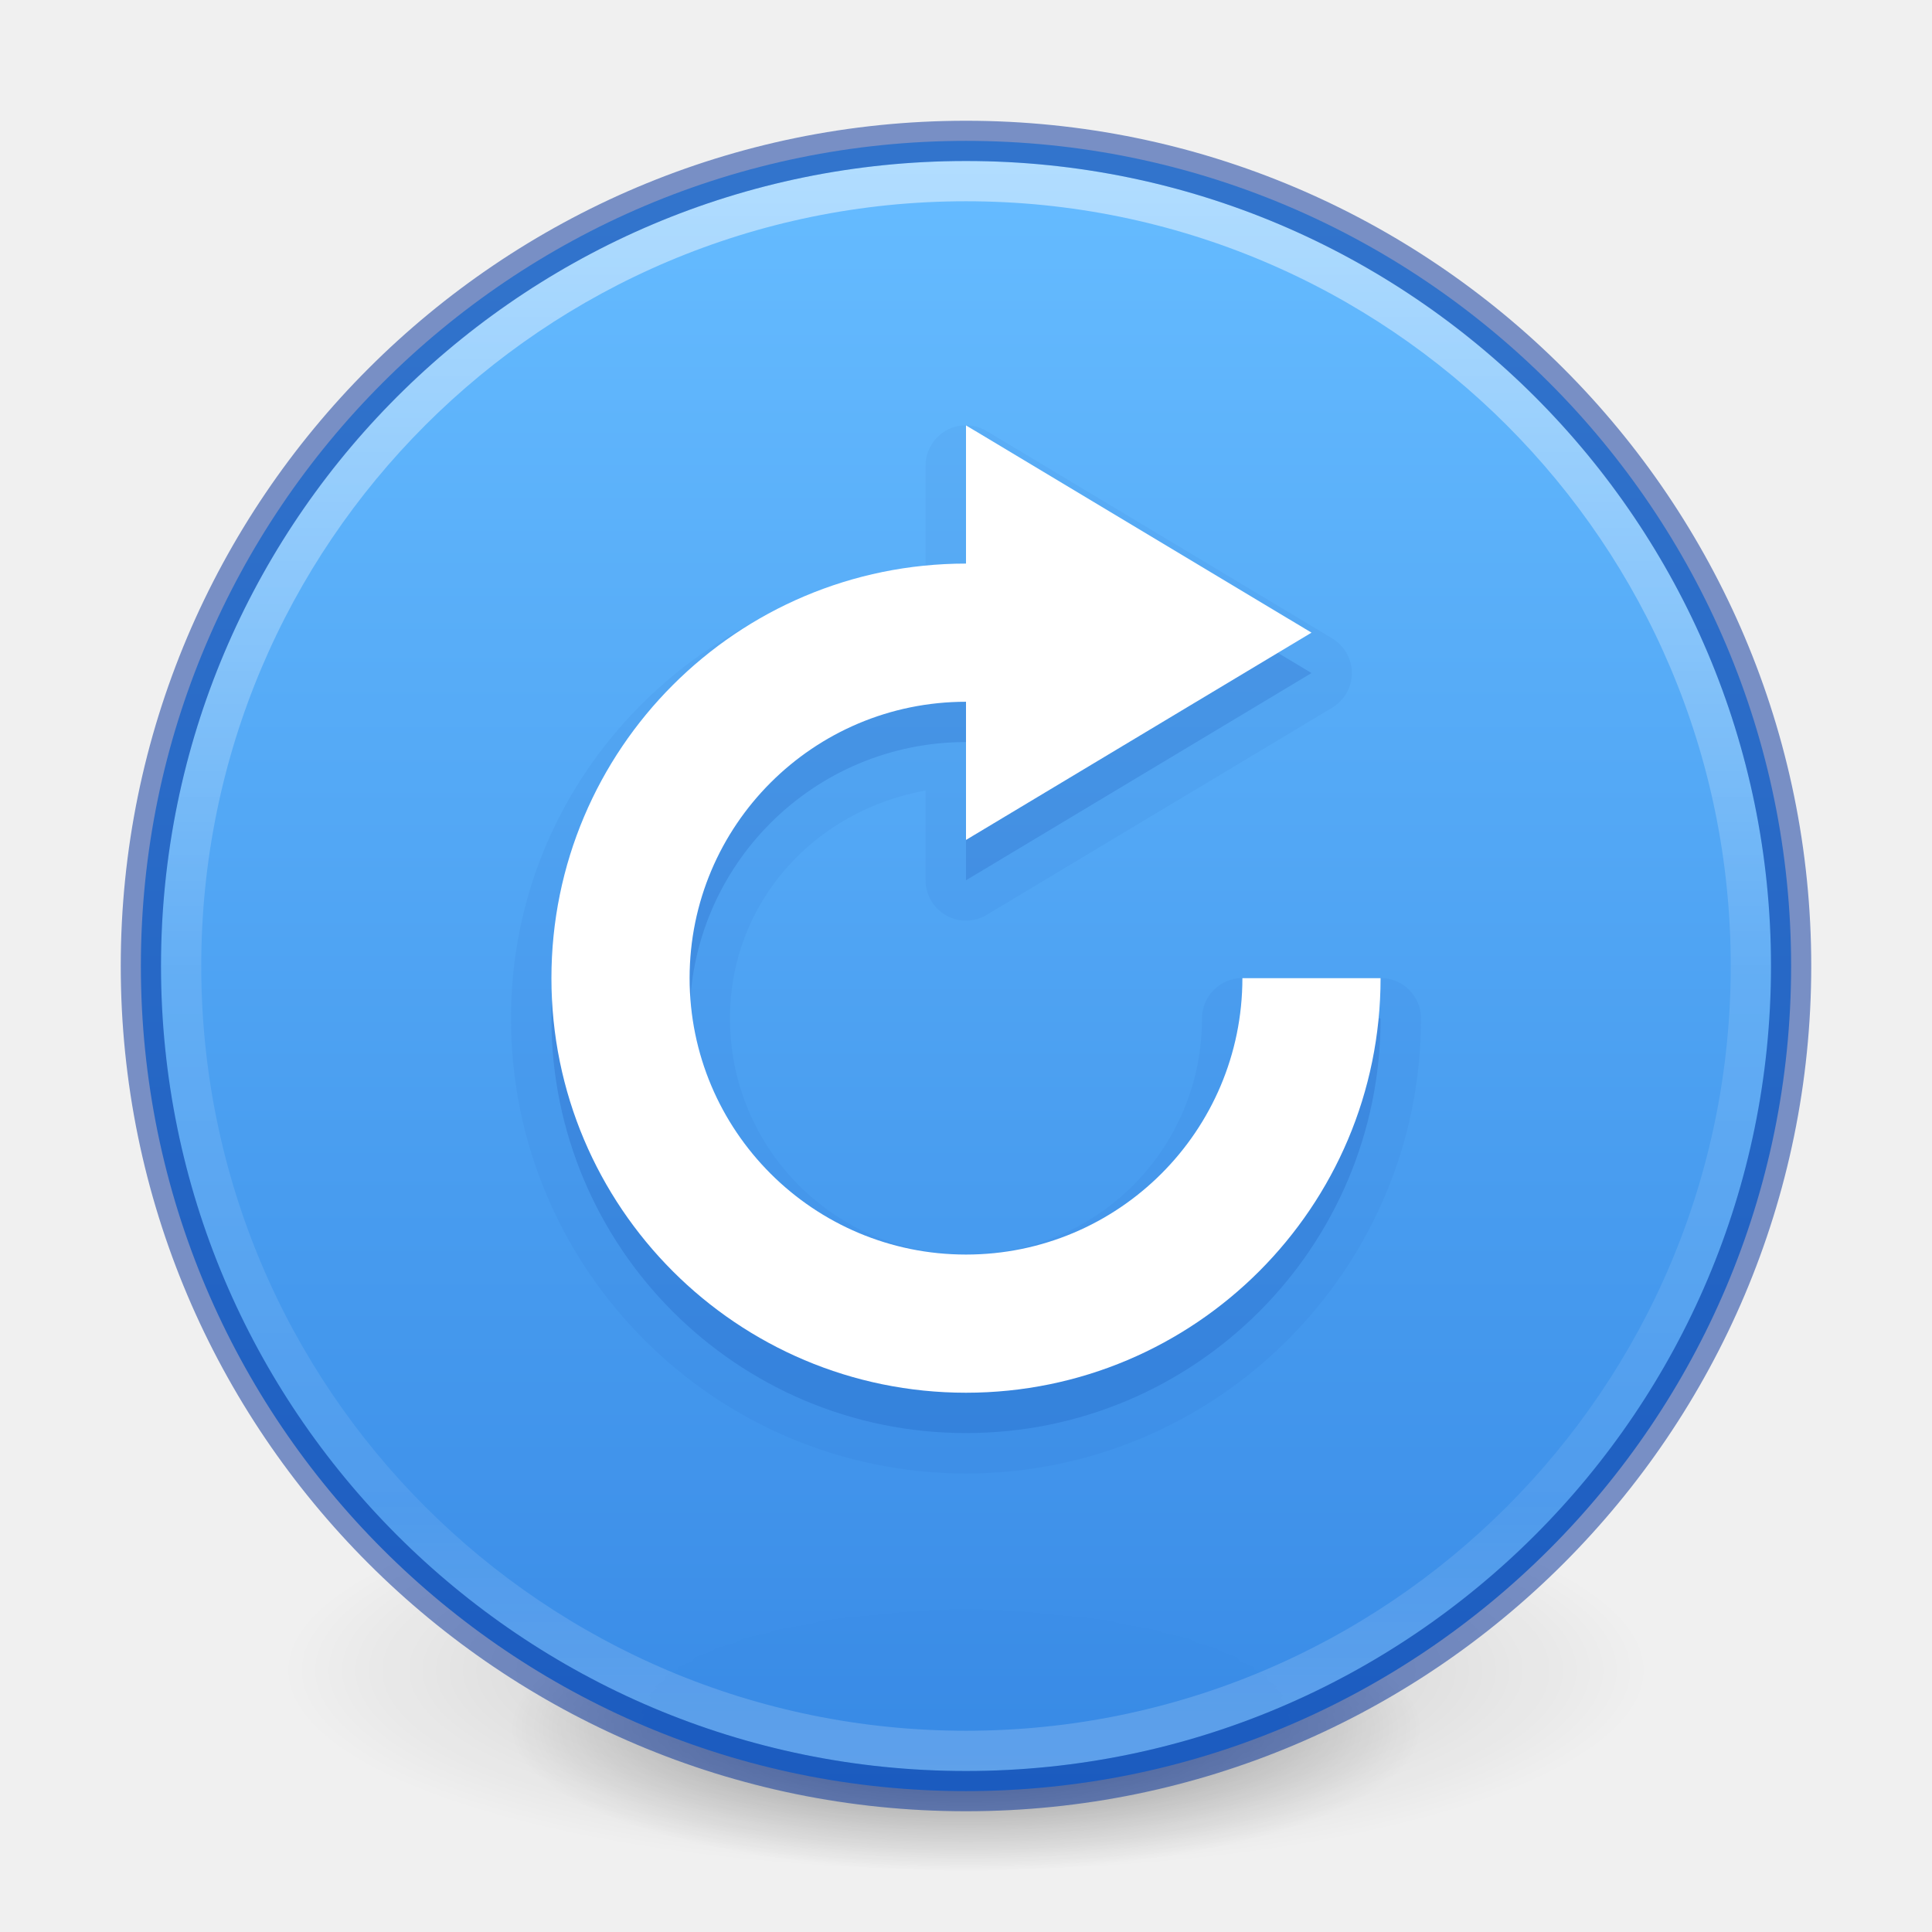
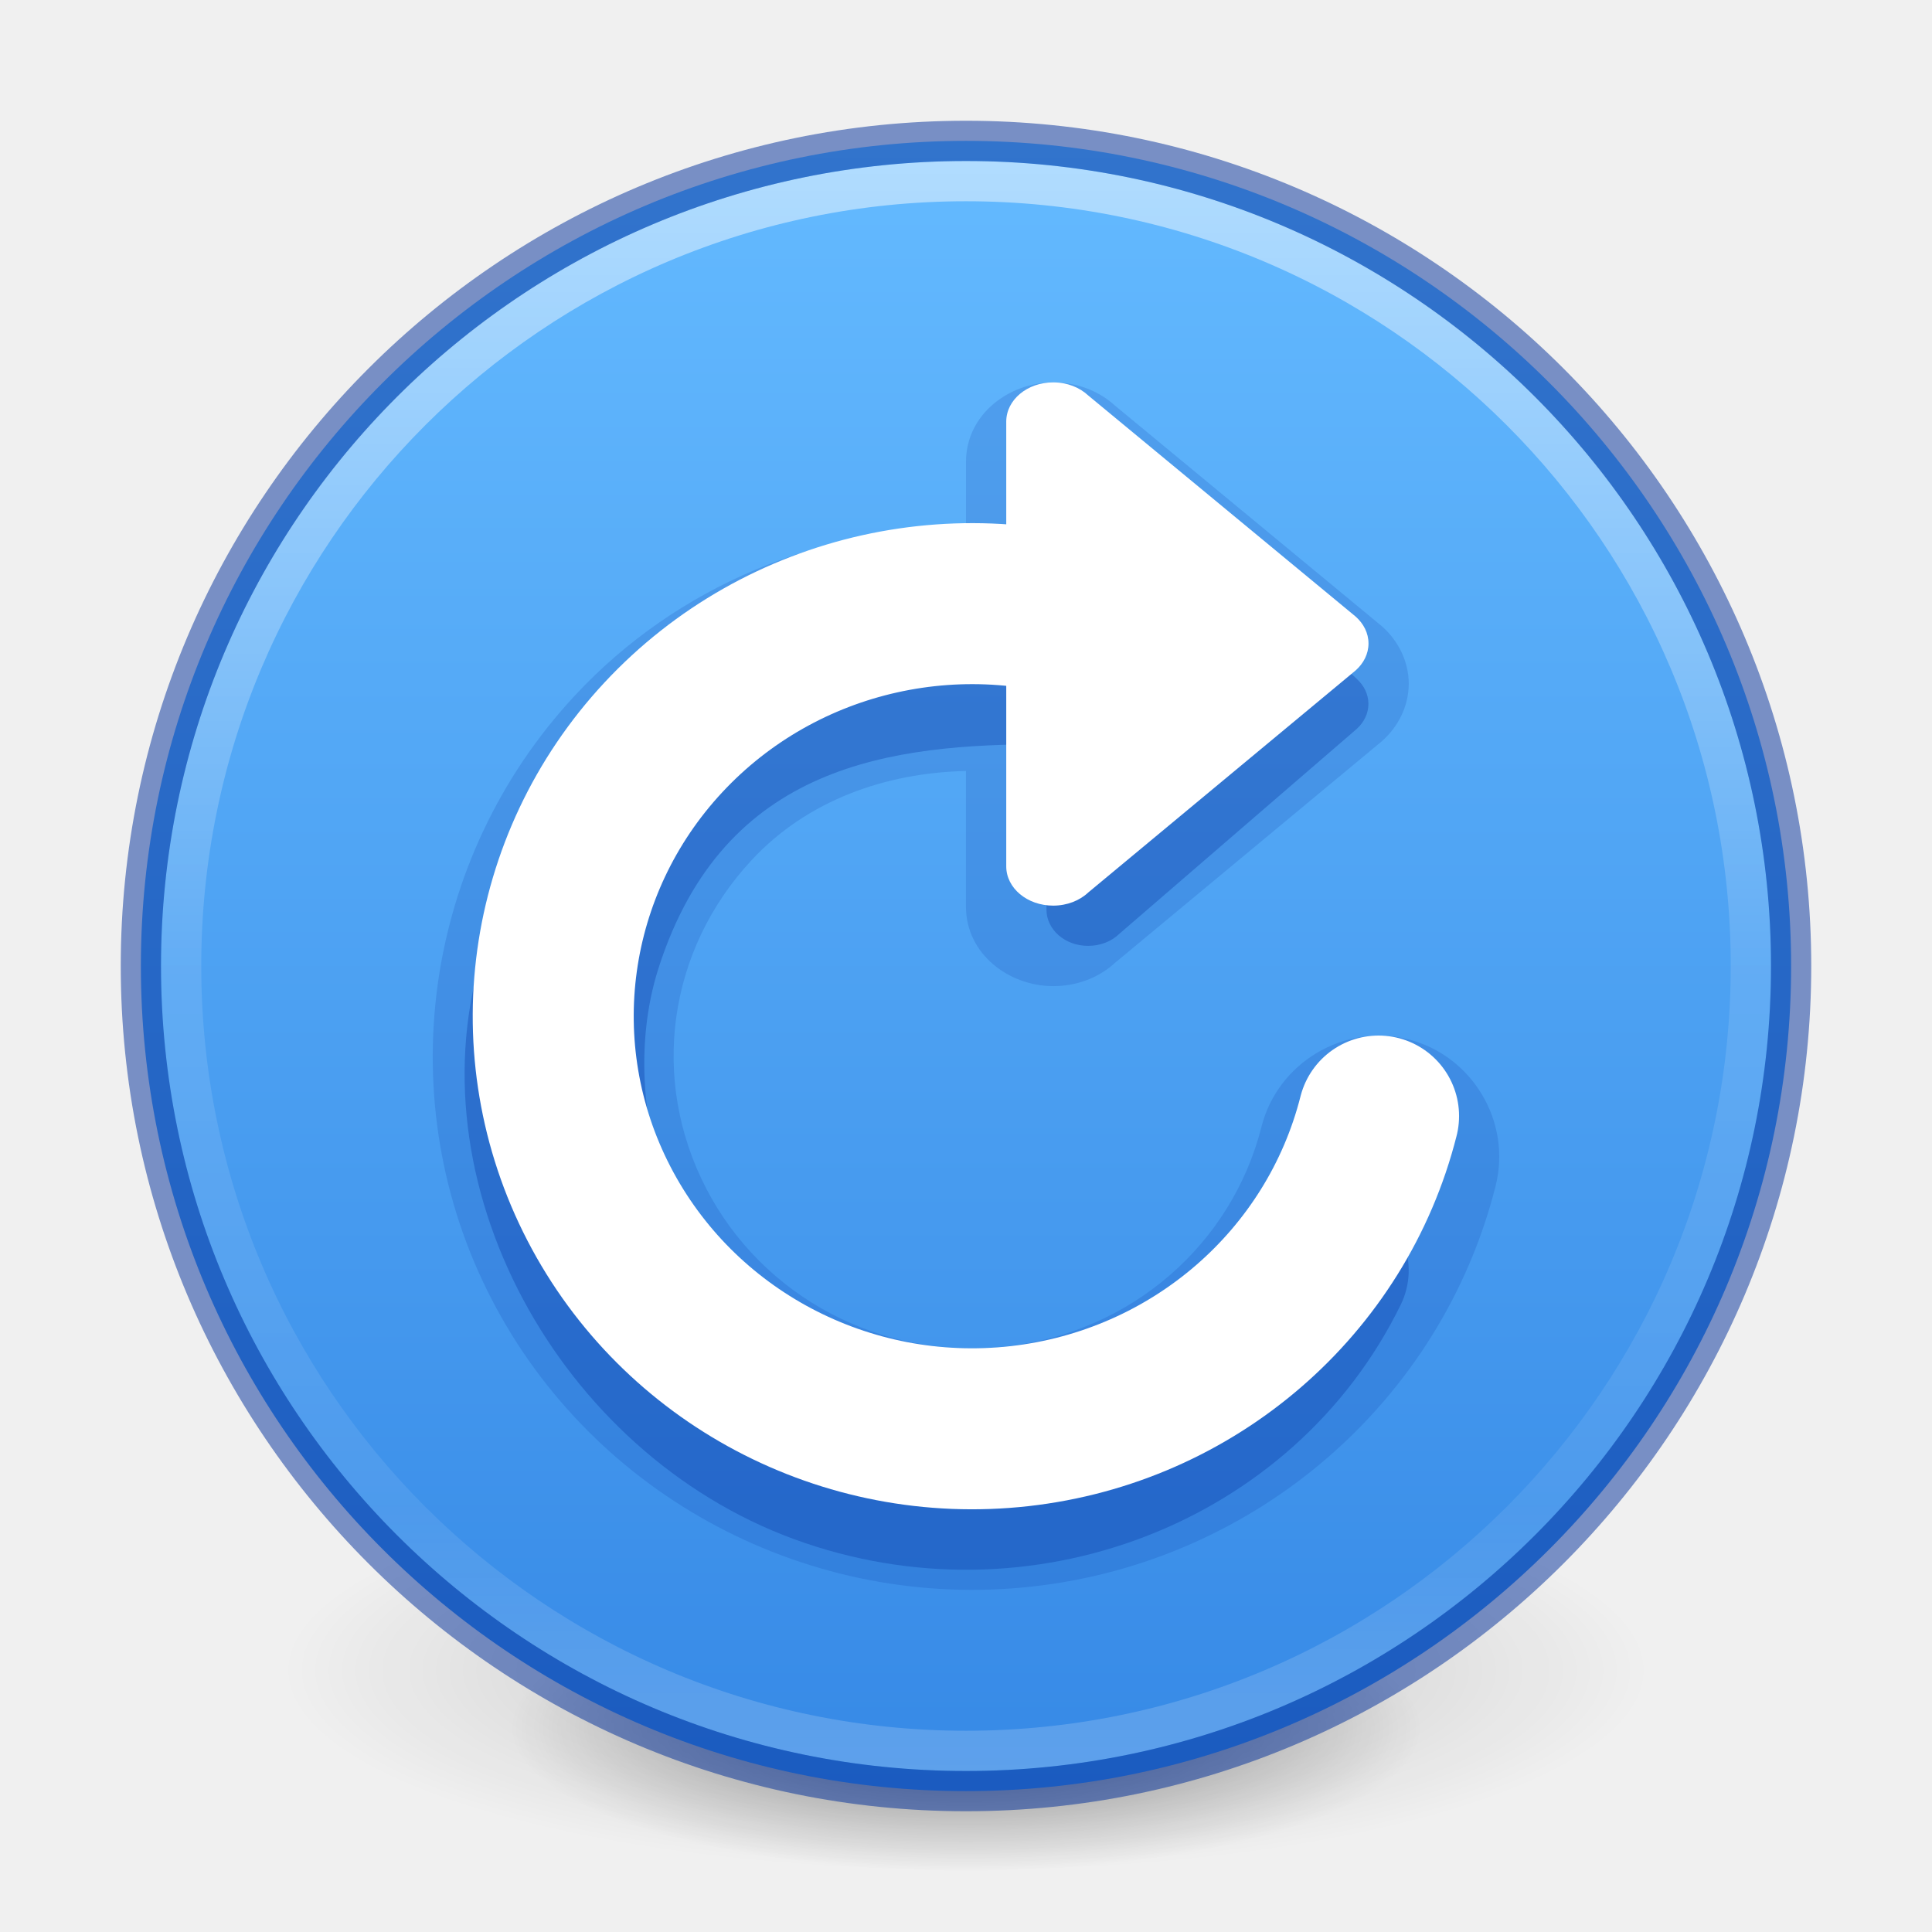
- <svg xmlns="http://www.w3.org/2000/svg" xmlns:xlink="http://www.w3.org/1999/xlink" version="1.1" width="48" height="48" id="svg4031">
-   <defs id="defs4033">
+ <svg xmlns="http://www.w3.org/2000/svg" xmlns:xlink="http://www.w3.org/1999/xlink" version="1.2" width="48" height="48" id="svg2">
+   <defs id="defs4">
    <linearGradient id="linearGradient4011">
      <stop id="stop4013" style="stop-color:#ffffff;stop-opacity:1" offset="0" />
-       <stop id="stop4015" style="stop-color:#ffffff;stop-opacity:0.235" offset="0.508" />
-       <stop id="stop4017" style="stop-color:#ffffff;stop-opacity:0.157" offset="0.835" />
+       <stop id="stop4015-3" style="stop-color:#ffffff;stop-opacity:0.235" offset="0.508" />
+       <stop id="stop4017-2" style="stop-color:#ffffff;stop-opacity:0.157" offset="0.835" />
      <stop id="stop4019" style="stop-color:#ffffff;stop-opacity:0.392" offset="1" />
    </linearGradient>
-     <linearGradient x1="71.204" y1="6.238" x2="71.204" y2="44.341" id="linearGradient3019" xlink:href="#linearGradient4011" gradientUnits="userSpaceOnUse" gradientTransform="matrix(1.054054,0,0,1.054054,-51.611,-2.727901)" />
-     <linearGradient gradientTransform="matrix(1.571255,0,0,1.174665,-3179.506,-3763.776)" gradientUnits="userSpaceOnUse" xlink:href="#linearGradient947" id="linearGradient11527-6-5" y2="3241.997" x2="2035.165" y1="3208.074" x1="2035.165" />
-     <linearGradient id="linearGradient947">
-       <stop id="stop943" style="stop-color:#64baff;stop-opacity:1" offset="0" />
-       <stop id="stop945" style="stop-color:#3689e6;stop-opacity:1" offset="1" />
+     <linearGradient gradientTransform="rotate(90,24,24)" gradientUnits="userSpaceOnUse" y2="24" x2="44.5" y1="24" x1="3.5" id="linearGradient887" xlink:href="#linearGradient947-5" />
+     <linearGradient gradientTransform="matrix(1.054054,0,0,1.054054,-51.61102,-2.727902)" gradientUnits="userSpaceOnUse" xlink:href="#linearGradient4011" id="linearGradient3019" y2="44.341" x2="71.204" y1="6.238" x1="71.204" />
+     <linearGradient id="linearGradient947-5">
+       <stop offset="0" style="stop-color:#64baff;stop-opacity:1" id="stop943-6" />
+       <stop offset="1" style="stop-color:#3689e6;stop-opacity:1" id="stop945-2" />
    </linearGradient>
    <radialGradient xlink:href="#linearGradient3820-7-2" id="radialGradient3300-8" gradientUnits="userSpaceOnUse" gradientTransform="matrix(0.3823536,7.5555777e-8,-1.8372241e-8,0.1115198,-5.925427,36.33585)" cx="99.189" cy="185.297" fx="99.189" fy="185.297" r="62.769" />
    <linearGradient id="linearGradient3820-7-2">
      <stop id="stop3822-2-6" style="stop-color:#000000;stop-opacity:1" offset="0" />
      <stop id="stop3824-1-2" style="stop-color:#000000;stop-opacity:0" offset="1" />
    </linearGradient>
    <radialGradient xlink:href="#linearGradient3820-7-2" id="radialGradient4192-6" gradientUnits="userSpaceOnUse" gradientTransform="matrix(0.2549024,5.3967361e-8,-1.2248161e-8,0.07965545,6.716382,44.24067)" cx="99.189" cy="185.297" fx="99.189" fy="185.297" r="62.769" />
  </defs>
-   <g id="g4198-4" transform="matrix(0.7083333,0,0,0.7142827,1.33333,0.7846048)" style="stroke-width:1.406">
+   <g id="g4198-4" transform="matrix(0.7083333,0,0,0.7142827,1.333335,0.7845968)" style="stroke-width:1.406">
    <path d="m 56,57.002 a 24,6.999 0 1 1 -48,0 24,6.999 0 1 1 48,0 z" id="path3818-0-6" style="opacity:0.2;fill:url(#radialGradient3300-8);fill-opacity:1;stroke:none;stroke-width:1.406" />
    <path style="opacity:0.4;fill:url(#radialGradient4192-6);fill-opacity:1;stroke:none;stroke-width:1.406" id="path4190-2" d="m 48,59.002 a 16,4.999 0 1 1 -32,0 16,4.999 0 1 1 32,0 z" />
  </g>
-   <path d="m 24,3.5 c -11.311,0 -20.5,9.189 -20.5,20.5 0,11.311 9.189,20.5 20.5,20.5 11.311,0 20.5,-9.189 20.5,-20.5 C 44.5,12.689 35.311,3.5 24,3.5 Z" id="path2555-7-8-5-0-9" style="color:#000000;display:inline;overflow:visible;visibility:visible;opacity:0.99;fill:url(#linearGradient11527-6-5);fill-opacity:1;fill-rule:nonzero;stroke:none;stroke-width:1;marker:none;enable-background:accumulate" />
-   <path d="m 43.5,23.999 c 0,10.77 -8.731,19.501 -19.5,19.501 -10.77,0 -19.5,-8.731 -19.5,-19.501 0,-10.769 8.731,-19.499 19.5,-19.499 C 34.769,4.5 43.5,13.23 43.5,23.999 l 0,0 z" id="path8655" style="opacity:0.5;color:#000000;fill:none;stroke:url(#linearGradient3019);stroke-width:1;stroke-linecap:round;stroke-linejoin:round;stroke-miterlimit:4;stroke-opacity:1;stroke-dasharray:none;stroke-dashoffset:0;marker:none;visibility:visible;display:inline;overflow:visible;enable-background:accumulate" />
-   <path d="m 24,3.5 c -11.311,0 -20.5,9.189 -20.5,20.5 0,11.311 9.189,20.5 20.5,20.5 11.311,0 20.5,-9.189 20.5,-20.5 0,-11.311 -9.189,-20.5 -20.5,-20.5 z" id="path2555-6" style="opacity:0.5;color:#000000;fill:none;stroke:#002e99;stroke-width:1;stroke-linecap:round;stroke-linejoin:round;stroke-miterlimit:4;stroke-opacity:1;stroke-dasharray:none;stroke-dashoffset:0;marker:none;visibility:visible;display:inline;overflow:visible;enable-background:accumulate;clip-rule:nonzero;isolation:auto;mix-blend-mode:normal;color-interpolation:sRGB;color-interpolation-filters:linearRGB;solid-color:#000000;solid-opacity:1;fill-opacity:1;fill-rule:nonzero;filter-blend-mode:normal;filter-gaussianBlur-deviation:0;color-rendering:auto;image-rendering:auto;shape-rendering:auto;text-rendering:auto" />
-   <path style="color:#000000;clip-rule:nonzero;display:inline;overflow:visible;visibility:visible;opacity:0.15;isolation:auto;mix-blend-mode:normal;color-interpolation:sRGB;color-interpolation-filters:linearRGB;solid-color:#000000;solid-opacity:1;fill:#002e99;fill-opacity:1;fill-rule:nonzero;stroke:none;stroke-width:1;stroke-linecap:butt;stroke-linejoin:miter;stroke-miterlimit:4;stroke-dasharray:none;stroke-dashoffset:0;stroke-opacity:1;marker:none;color-rendering:auto;image-rendering:auto;shape-rendering:auto;text-rendering:auto;enable-background:accumulate" id="path4164" d="m 24,11.57 0,3.434 c -5.689,0 -10.301,4.61 -10.301,10.299 0,5.689 4.612,10.301 10.301,10.301 5.689,0 10.301,-4.612 10.301,-10.301 l -3.434,0 c 0,3.793 -3.075,6.867 -6.867,6.867 -3.793,0 -6.867,-3.075 -6.867,-6.867 0,-3.793 3.075,-6.867 6.867,-6.867 l 0,3.434 8.584,-5.148 L 24,11.57 Z" />
-   <path style="color:#000000;clip-rule:nonzero;display:inline;overflow:visible;visibility:visible;opacity:0.05;isolation:auto;mix-blend-mode:normal;color-interpolation:sRGB;color-interpolation-filters:linearRGB;solid-color:#000000;solid-opacity:1;fill:#002e99;fill-opacity:1;fill-rule:nonzero;stroke:none;stroke-width:1;stroke-linecap:butt;stroke-linejoin:miter;stroke-miterlimit:4;stroke-dasharray:none;stroke-dashoffset:0;stroke-opacity:1;marker:none;color-rendering:auto;image-rendering:auto;shape-rendering:auto;text-rendering:auto;enable-background:accumulate" id="path4164-3" d="m 23.939,10.568 a 1.003,1.003 0 0 0 -0.943,1.002 l 0,2.633 c -5.738,0.534 -10.301,5.225 -10.301,11.1 0,6.231 5.074,11.305 11.305,11.305 6.231,0 11.305,-5.074 11.305,-11.305 a 1.003,1.003 0 0 0 -1.004,-1.004 l -3.434,0 a 1.003,1.003 0 0 0 -1.004,1.004 c 0,3.25 -2.613,5.863 -5.863,5.863 -3.25,0 -5.863,-2.613 -5.863,-5.863 0,-2.894 2.111,-5.173 4.859,-5.662 l 0,2.229 a 1.003,1.003 0 0 0 1.52,0.859 l 8.584,-5.148 a 1.003,1.003 0 0 0 0,-1.719 l -8.584,-5.15 a 1.003,1.003 0 0 0 -0.576,-0.143 z" />
-   <path style="color:#bebebe;display:inline;overflow:visible;visibility:visible;opacity:1;fill:#ffffff;fill-opacity:1;fill-rule:nonzero;stroke:none;stroke-width:1;marker:none;enable-background:accumulate" d="m 24,10.569 0,3.433 c -5.689,0 -10.3,4.612 -10.3,10.3 0,5.689 4.612,10.3 10.3,10.3 5.689,0 10.3,-4.612 10.3,-10.3 l -3.433,0 c 0,3.793 -3.074,6.867 -6.867,6.867 -3.793,0 -6.867,-3.074 -6.867,-6.867 0,-3.793 3.074,-6.867 6.867,-6.867 l 0,3.433 8.584,-5.15 L 24,10.569 Z" id="path2984" />
+   <path style="color:#000000;display:inline;overflow:visible;visibility:visible;fill:url(#linearGradient887);fill-opacity:1;fill-rule:nonzero;stroke:none;stroke-width:1;marker:none;enable-background:accumulate;stroke-dasharray:none" id="path2555" d="M 44.5,24 C 44.5,12.689 35.311,3.5 24,3.5 12.689,3.5 3.5,12.689 3.5,24 3.5,35.311 12.689,44.5 24,44.5 c 11.311,0 20.5,-9.189 20.5,-20.5 z" />
+   <path style="color:#000000;display:inline;overflow:visible;visibility:visible;opacity:0.5;fill:none;stroke:url(#linearGradient3019);stroke-width:1;stroke-linecap:round;stroke-linejoin:round;stroke-miterlimit:4;stroke-dasharray:none;stroke-dashoffset:0;stroke-opacity:1;marker:none;enable-background:accumulate" id="path8655" d="m 43.5,23.999 c 0,10.77 -8.731,19.501 -19.5,19.501 -10.77,0 -19.5,-8.731 -19.5,-19.501 0,-10.769 8.731,-19.499 19.5,-19.499 10.769,0 19.5,8.73 19.5,19.499 z" />
+   <path style="color:#000000;display:inline;overflow:visible;visibility:visible;opacity:0.5;fill:none;stroke:#002e99;stroke-width:1;stroke-linecap:round;stroke-linejoin:round;stroke-miterlimit:4;stroke-dasharray:none;stroke-dashoffset:0;stroke-opacity:1;marker:none;enable-background:accumulate" id="path2555-6" d="m 24,3.5 c -11.311,0 -20.5,9.189 -20.5,20.5 0,11.311 9.189,20.5 20.5,20.5 11.311,0 20.5,-9.189 20.5,-20.5 C 44.5,12.689 35.311,3.5 24,3.5 Z" />
+   <path style="color:#000000;fill:#002e99;-inkscape-stroke:none;fill-opacity:0.15" d="M 26.166,9.5 C 25.072,9.5 24,10.293 24,11.475 v 1.602 c -3.619,0.043 -7.162,1.457 -9.717,4.203 -3.782,4.065 -4.616,10.075 -2.068,15 2.547,4.923 7.919,7.755 13.449,7.135 5.531,-0.621 10.135,-4.579 11.494,-9.949 0.403,-1.595 -0.577,-3.241 -2.172,-3.645 h -0.002 c -1.595,-0.402 -3.24,0.579 -3.643,2.174 -0.742,2.929 -3.246,5.109 -6.346,5.457 -3.099,0.348 -6.056,-1.23 -7.451,-3.928 -1.398,-2.701 -0.959,-5.91 1.131,-8.156 1.39,-1.494 3.338,-2.169 5.324,-2.213 v 3.371 C 24,23.707 25.072,24.5 26.166,24.5 c 0.591,0 1.145,-0.21 1.559,-0.6 l -0.047,0.041 6.654,-5.525 0.012,-0.012 C 34.724,18.068 35,17.557 35,16.986 c 0,-0.571 -0.279,-1.082 -0.656,-1.416 l -0.012,-0.012 -6.656,-5.502 0.049,0.043 C 27.311,9.71 26.757,9.5 26.166,9.5 Z" id="path919" />
+   <path id="path45206" style="color:#000000;fill:#002e99;fill-opacity:0.3;fill-rule:evenodd;stroke-width:2;stroke-linecap:round;-inkscape-stroke:none" d="m 27.034,11 c -0.574,0 -1.035,0.404 -1.035,0.902 v 2.602 c -5.156,-0.037 -12.398,4.138 -13.979,9.078 -1.845,5.764 1.858,12.513 7.707,14.657 5.848,2.144 12.416,-0.38 15.076,-5.828 0.477,-0.981 0.053,-2.175 -0.949,-2.668 -1.002,-0.494 -2.204,-0.099 -2.683,0.883 -1.76,3.604 -6.196,5.322 -10.112,3.887 -3.916,-1.436 -5.911,-6.669 -4.699,-10.457 1.633,-5.102 5.813,-5.567 9.639,-5.567 v 4.109 c 0,0.499 0.461,0.902 1.035,0.902 0.31,0 0.588,-0.115 0.777,-0.301 l 5.902,-5.094 c 0.175,-0.161 0.285,-0.378 0.285,-0.617 0,-0.239 -0.11,-0.456 -0.285,-0.617 L 27.811,11.301 C 27.621,11.115 27.343,11 27.034,11 Z" />
+   <path id="path873-5" style="font-variation-settings:normal;vector-effect:none;fill:#ffffff;fill-opacity:1;stroke:none;stroke-width:1;stroke-linecap:butt;stroke-linejoin:miter;stroke-miterlimit:4;stroke-dasharray:none;stroke-dashoffset:0;stroke-opacity:1;-inkscape-stroke:none;marker:none;stop-color:#000000" d="m 26.167,22.5 c -0.646,0 -1.167,-0.435 -1.167,-0.975 V 10.475 C 25,9.935 25.521,9.5 26.167,9.5 c 0.348,0 0.659,0.127 0.873,0.328 L 33.681,15.319 c 0.197,0.175 0.319,0.409 0.319,0.668 0,0.259 -0.122,0.494 -0.319,0.669 l -6.642,5.516 c -0.213,0.201 -0.524,0.328 -0.873,0.328 z" />
+   <path style="fill:none;fill-opacity:0.5;fill-rule:evenodd;stroke:#ffffff;stroke-width:4;stroke-linecap:round;stroke-opacity:1;stop-color:#000000" id="path54251" d="m 34.25,27.728 a 10.407,10.25 0 0 1 -8.92,7.704 10.407,10.25 0 0 1 -10.451,-5.531 10.407,10.25 0 0 1 1.6,-11.578 10.407,10.25 0 0 1 11.571,-2.579" />
</svg>
